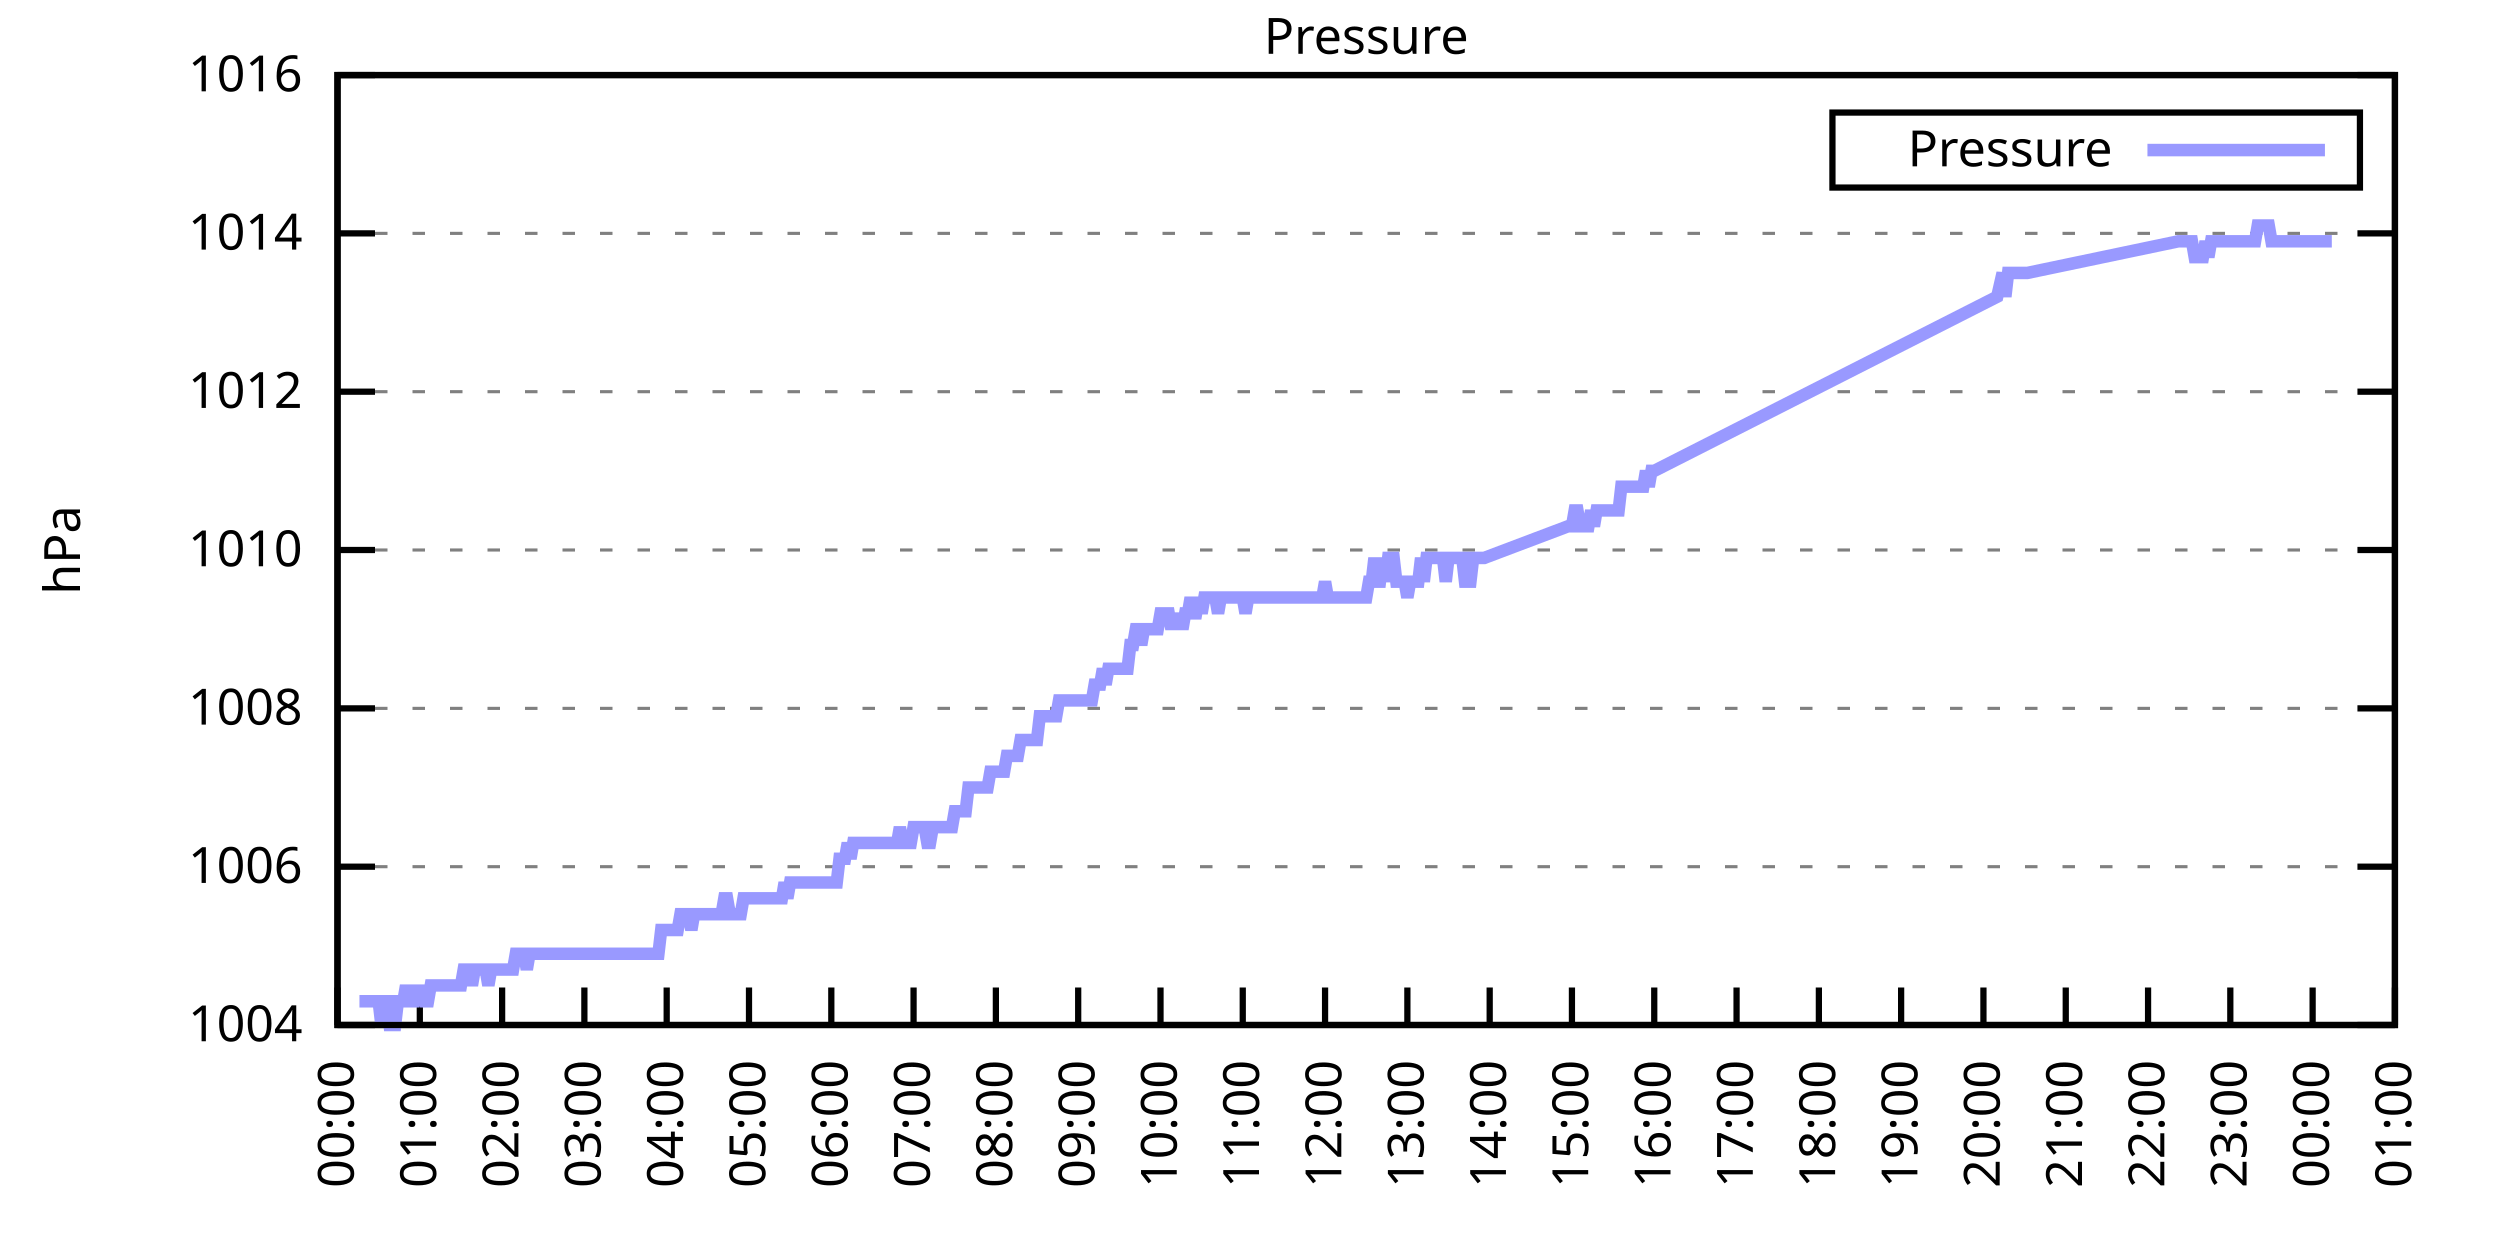
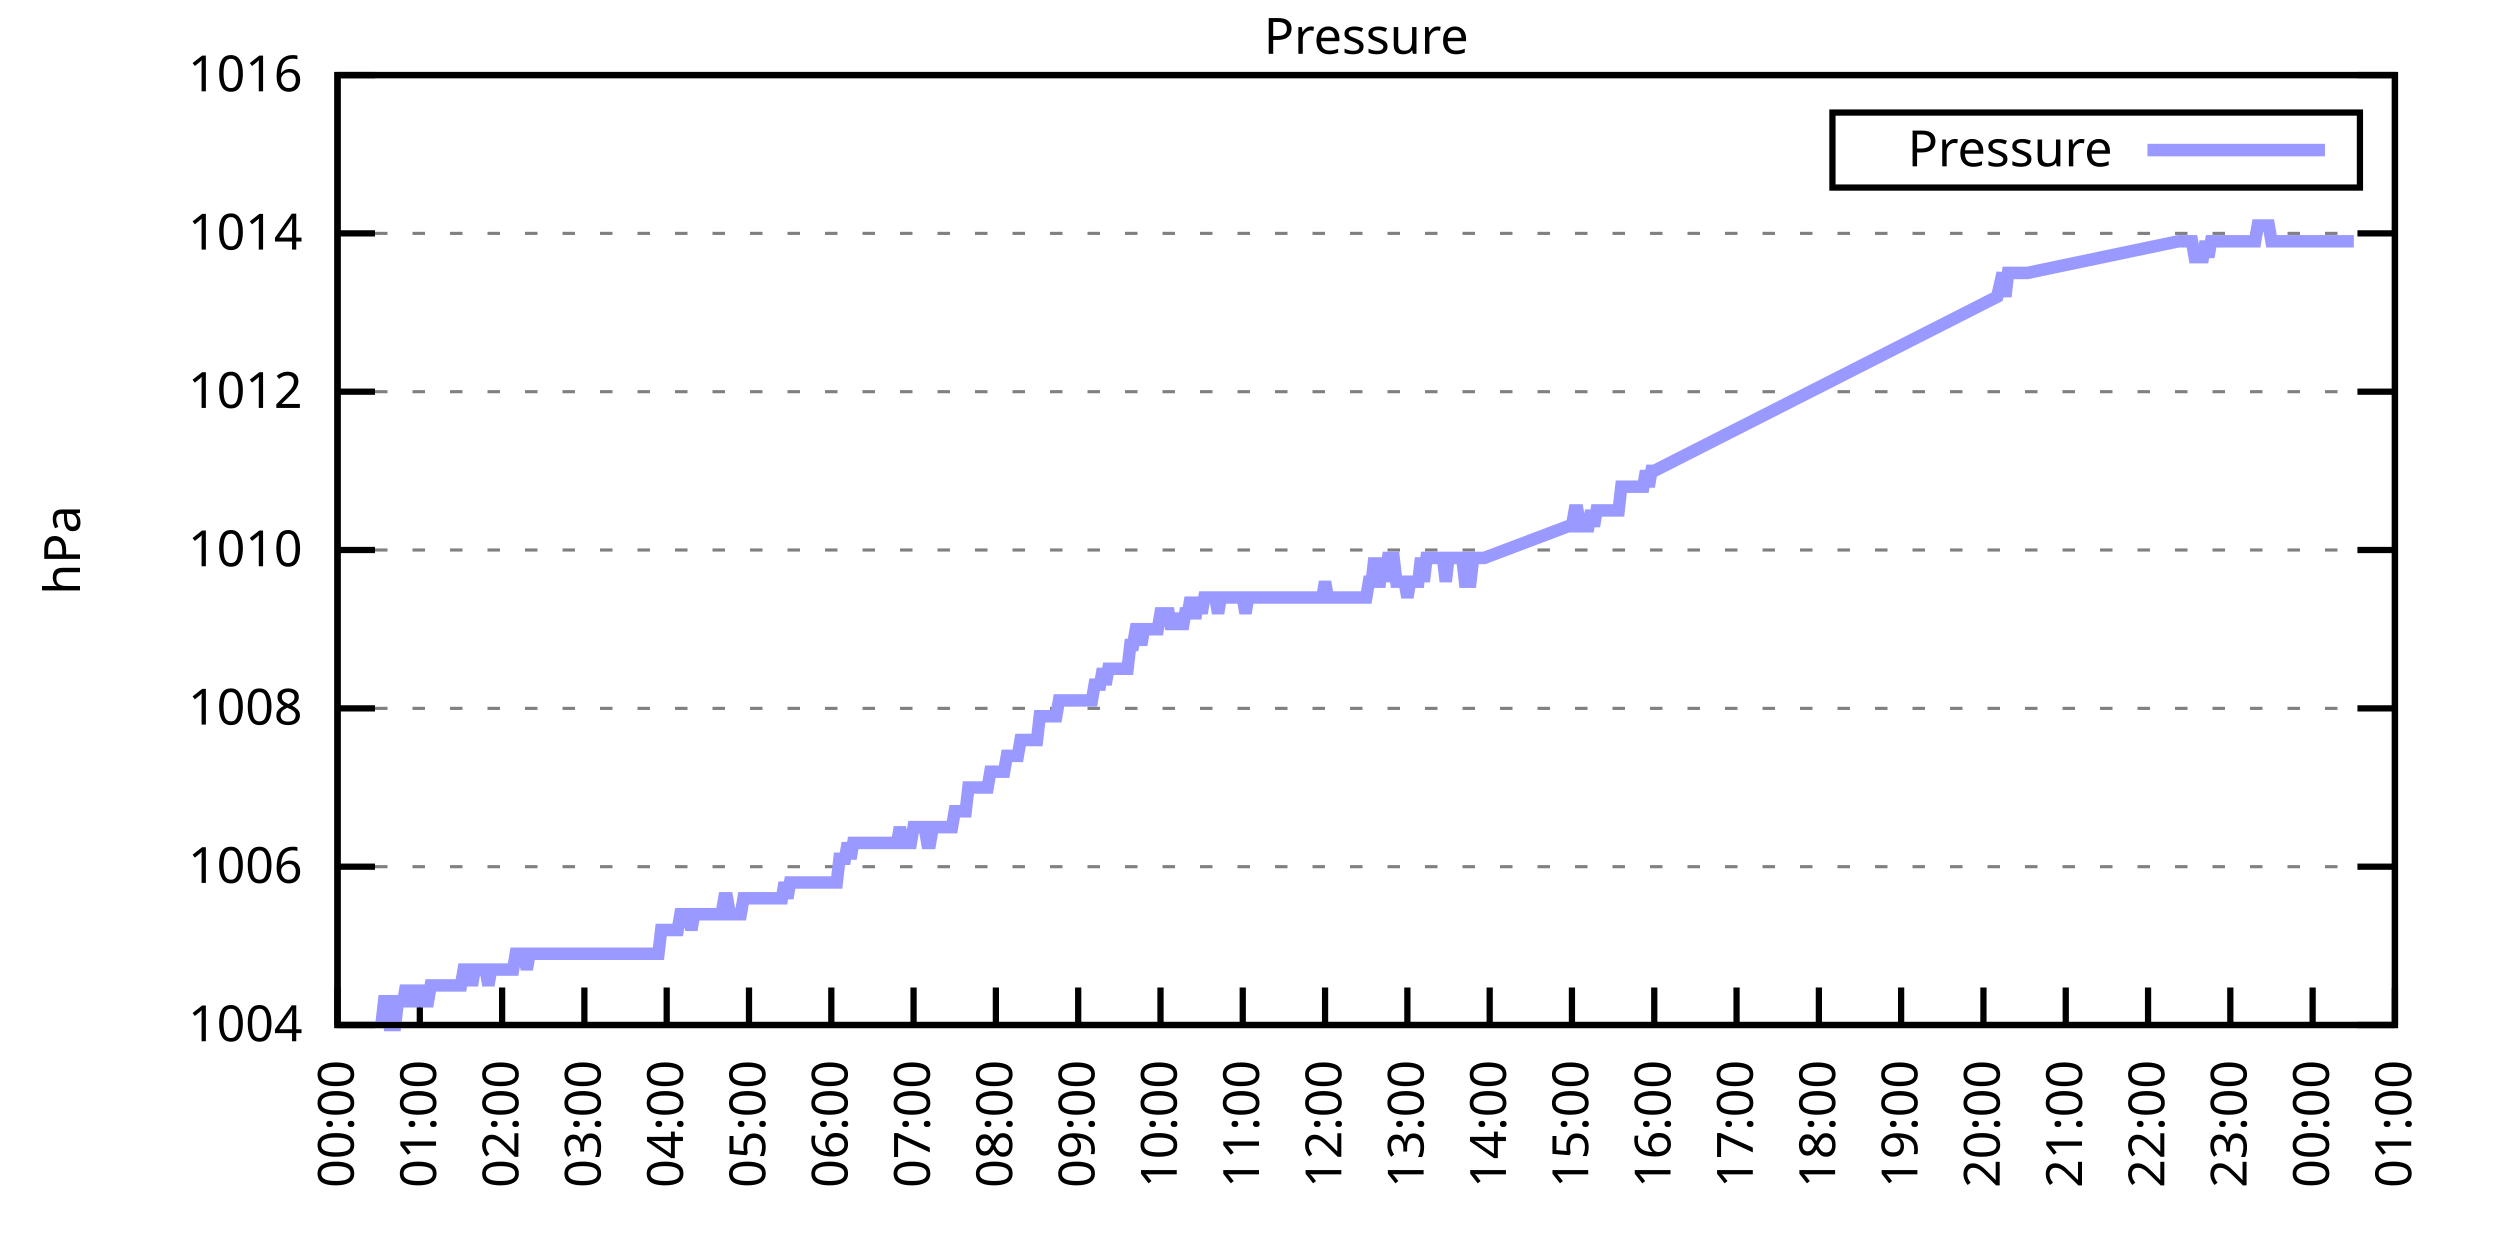
<svg xmlns="http://www.w3.org/2000/svg" xmlns:xlink="http://www.w3.org/1999/xlink" width="400" height="200" viewBox="0 0 400 200">
  <g id="gnuplot_canvas">
    <rect x="0" y="0" width="400" height="200" fill="none" />
    <defs>
      <circle id="gpDot" r="0.5" stroke-width="0.5" stroke="currentColor" />
      <path id="gpPt0" stroke-width="0.333" stroke="currentColor" d="M-1,0 h2 M0,-1 v2" />
      <path id="gpPt1" stroke-width="0.333" stroke="currentColor" d="M-1,-1 L1,1 M1,-1 L-1,1" />
      <path id="gpPt2" stroke-width="0.333" stroke="currentColor" d="M-1,0 L1,0 M0,-1 L0,1 M-1,-1 L1,1 M-1,1 L1,-1" />
      <rect id="gpPt3" stroke-width="0.333" stroke="currentColor" x="-1" y="-1" width="2" height="2" />
      <rect id="gpPt4" stroke-width="0.333" stroke="currentColor" fill="currentColor" x="-1" y="-1" width="2" height="2" />
      <circle id="gpPt5" stroke-width="0.333" stroke="currentColor" cx="0" cy="0" r="1" />
      <use xlink:href="#gpPt5" id="gpPt6" fill="currentColor" stroke="none" />
      <path id="gpPt7" stroke-width="0.333" stroke="currentColor" d="M0,-1.33 L-1.33,0.67 L1.33,0.67 z" />
      <use xlink:href="#gpPt7" id="gpPt8" fill="currentColor" stroke="none" />
      <use xlink:href="#gpPt7" id="gpPt9" stroke="currentColor" transform="rotate(180)" />
      <use xlink:href="#gpPt9" id="gpPt10" fill="currentColor" stroke="none" />
      <use xlink:href="#gpPt3" id="gpPt11" stroke="currentColor" transform="rotate(45)" />
      <use xlink:href="#gpPt11" id="gpPt12" fill="currentColor" stroke="none" />
      <path id="gpPt13" stroke-width="0.333" stroke="currentColor" d="M0,1.330 L1.265,0.411 L0.782,-1.067 L-0.782,-1.076 L-1.265,0.411 z" />
      <use xlink:href="#gpPt13" id="gpPt14" fill="currentColor" stroke="none" />
      <filter id="textbox" filterUnits="objectBoundingBox" x="0" y="0" height="1" width="1">
        <feFlood flood-color="white" flood-opacity="1" result="bgnd" />
        <feComposite in="SourceGraphic" in2="bgnd" operator="atop" />
      </filter>
      <filter id="greybox" filterUnits="objectBoundingBox" x="0" y="0" height="1" width="1">
        <feFlood flood-color="lightgrey" flood-opacity="1" result="grey" />
        <feComposite in="SourceGraphic" in2="grey" operator="atop" />
      </filter>
    </defs>
    <g fill="none" color="white" stroke="currentColor" stroke-width="1.00" stroke-linecap="butt" stroke-linejoin="miter">
</g>
    <g fill="none" color="black" stroke="currentColor" stroke-width="1.00" stroke-linecap="butt" stroke-linejoin="miter">
      <g stroke="none" shape-rendering="crispEdges">
        <polygon fill="rgb(255, 255, 255)" points="54.00,164.00 383.18,164.00 383.18,12.02 54.00,12.02 " />
      </g>
    </g>
    <g fill="none" color="black" stroke="currentColor" stroke-width="1.00" stroke-linecap="butt" stroke-linejoin="miter">
</g>
    <g fill="none" color="black" stroke="black" stroke-width="0.50" stroke-linecap="butt" stroke-linejoin="miter">
</g>
    <g fill="none" color="gray" stroke="currentColor" stroke-width="0.50" stroke-linecap="butt" stroke-linejoin="miter">
      <path stroke="gray" stroke-dasharray="2,4" class="gridline" d="M54.00,164.00 L383.19,164.00  " />
    </g>
    <g fill="none" color="gray" stroke="gray" stroke-width="1.00" stroke-linecap="butt" stroke-linejoin="miter">
</g>
    <g fill="none" color="black" stroke="currentColor" stroke-width="1.00" stroke-linecap="butt" stroke-linejoin="miter">
      <path stroke="black" d="M54.00,164.00 L60.00,164.00 M383.19,164.00 L377.19,164.00  " />
      <g transform="translate(48.40,166.60)" stroke="none" fill="black" font-family="Sans" font-size="8.00" text-anchor="end">
        <text>
          <tspan font-family="Sans"> 1004</tspan>
        </text>
      </g>
    </g>
    <g fill="none" color="black" stroke="currentColor" stroke-width="1.00" stroke-linecap="butt" stroke-linejoin="miter">
</g>
    <g fill="none" color="black" stroke="black" stroke-width="0.50" stroke-linecap="butt" stroke-linejoin="miter">
</g>
    <g fill="none" color="gray" stroke="currentColor" stroke-width="0.50" stroke-linecap="butt" stroke-linejoin="miter">
      <path stroke="gray" stroke-dasharray="2,4" class="gridline" d="M54.00,138.67 L383.19,138.67  " />
    </g>
    <g fill="none" color="gray" stroke="gray" stroke-width="1.00" stroke-linecap="butt" stroke-linejoin="miter">
</g>
    <g fill="none" color="black" stroke="currentColor" stroke-width="1.00" stroke-linecap="butt" stroke-linejoin="miter">
      <path stroke="black" d="M54.00,138.67 L60.00,138.67 M383.19,138.67 L377.19,138.67  " />
      <g transform="translate(48.40,141.27)" stroke="none" fill="black" font-family="Sans" font-size="8.00" text-anchor="end">
        <text>
          <tspan font-family="Sans"> 1006</tspan>
        </text>
      </g>
    </g>
    <g fill="none" color="black" stroke="currentColor" stroke-width="1.00" stroke-linecap="butt" stroke-linejoin="miter">
</g>
    <g fill="none" color="black" stroke="black" stroke-width="0.50" stroke-linecap="butt" stroke-linejoin="miter">
</g>
    <g fill="none" color="gray" stroke="currentColor" stroke-width="0.50" stroke-linecap="butt" stroke-linejoin="miter">
      <path stroke="gray" stroke-dasharray="2,4" class="gridline" d="M54.00,113.34 L383.19,113.34  " />
    </g>
    <g fill="none" color="gray" stroke="gray" stroke-width="1.00" stroke-linecap="butt" stroke-linejoin="miter">
</g>
    <g fill="none" color="black" stroke="currentColor" stroke-width="1.00" stroke-linecap="butt" stroke-linejoin="miter">
      <path stroke="black" d="M54.00,113.34 L60.00,113.34 M383.19,113.34 L377.19,113.34  " />
      <g transform="translate(48.40,115.94)" stroke="none" fill="black" font-family="Sans" font-size="8.00" text-anchor="end">
        <text>
          <tspan font-family="Sans"> 1008</tspan>
        </text>
      </g>
    </g>
    <g fill="none" color="black" stroke="currentColor" stroke-width="1.00" stroke-linecap="butt" stroke-linejoin="miter">
</g>
    <g fill="none" color="black" stroke="black" stroke-width="0.50" stroke-linecap="butt" stroke-linejoin="miter">
</g>
    <g fill="none" color="gray" stroke="currentColor" stroke-width="0.50" stroke-linecap="butt" stroke-linejoin="miter">
      <path stroke="gray" stroke-dasharray="2,4" class="gridline" d="M54.00,88.00 L383.19,88.00  " />
    </g>
    <g fill="none" color="gray" stroke="gray" stroke-width="1.00" stroke-linecap="butt" stroke-linejoin="miter">
</g>
    <g fill="none" color="black" stroke="currentColor" stroke-width="1.00" stroke-linecap="butt" stroke-linejoin="miter">
      <path stroke="black" d="M54.00,88.00 L60.00,88.00 M383.19,88.00 L377.19,88.00  " />
      <g transform="translate(48.40,90.60)" stroke="none" fill="black" font-family="Sans" font-size="8.00" text-anchor="end">
        <text>
          <tspan font-family="Sans"> 1010</tspan>
        </text>
      </g>
    </g>
    <g fill="none" color="black" stroke="currentColor" stroke-width="1.00" stroke-linecap="butt" stroke-linejoin="miter">
</g>
    <g fill="none" color="black" stroke="black" stroke-width="0.50" stroke-linecap="butt" stroke-linejoin="miter">
</g>
    <g fill="none" color="gray" stroke="currentColor" stroke-width="0.50" stroke-linecap="butt" stroke-linejoin="miter">
      <path stroke="gray" stroke-dasharray="2,4" class="gridline" d="M54.00,62.67 L383.19,62.67  " />
    </g>
    <g fill="none" color="gray" stroke="gray" stroke-width="1.00" stroke-linecap="butt" stroke-linejoin="miter">
</g>
    <g fill="none" color="black" stroke="currentColor" stroke-width="1.00" stroke-linecap="butt" stroke-linejoin="miter">
      <path stroke="black" d="M54.00,62.67 L60.00,62.67 M383.19,62.67 L377.19,62.67  " />
      <g transform="translate(48.40,65.27)" stroke="none" fill="black" font-family="Sans" font-size="8.00" text-anchor="end">
        <text>
          <tspan font-family="Sans"> 1012</tspan>
        </text>
      </g>
    </g>
    <g fill="none" color="black" stroke="currentColor" stroke-width="1.00" stroke-linecap="butt" stroke-linejoin="miter">
</g>
    <g fill="none" color="black" stroke="black" stroke-width="0.50" stroke-linecap="butt" stroke-linejoin="miter">
</g>
    <g fill="none" color="gray" stroke="currentColor" stroke-width="0.50" stroke-linecap="butt" stroke-linejoin="miter">
      <path stroke="gray" stroke-dasharray="2,4" class="gridline" d="M54.00,37.34 L383.19,37.34  " />
    </g>
    <g fill="none" color="gray" stroke="gray" stroke-width="1.00" stroke-linecap="butt" stroke-linejoin="miter">
</g>
    <g fill="none" color="black" stroke="currentColor" stroke-width="1.00" stroke-linecap="butt" stroke-linejoin="miter">
      <path stroke="black" d="M54.00,37.34 L60.00,37.34 M383.19,37.34 L377.19,37.34  " />
      <g transform="translate(48.40,39.94)" stroke="none" fill="black" font-family="Sans" font-size="8.00" text-anchor="end">
        <text>
          <tspan font-family="Sans"> 1014</tspan>
        </text>
      </g>
    </g>
    <g fill="none" color="black" stroke="currentColor" stroke-width="1.00" stroke-linecap="butt" stroke-linejoin="miter">
</g>
    <g fill="none" color="black" stroke="black" stroke-width="0.50" stroke-linecap="butt" stroke-linejoin="miter">
</g>
    <g fill="none" color="gray" stroke="currentColor" stroke-width="0.50" stroke-linecap="butt" stroke-linejoin="miter">
      <path stroke="gray" stroke-dasharray="2,4" class="gridline" d="M54.00,12.01 L383.19,12.01  " />
    </g>
    <g fill="none" color="gray" stroke="gray" stroke-width="1.00" stroke-linecap="butt" stroke-linejoin="miter">
</g>
    <g fill="none" color="black" stroke="currentColor" stroke-width="1.00" stroke-linecap="butt" stroke-linejoin="miter">
      <path stroke="black" d="M54.00,12.01 L60.00,12.01 M383.19,12.01 L377.19,12.01  " />
      <g transform="translate(48.40,14.61)" stroke="none" fill="black" font-family="Sans" font-size="8.00" text-anchor="end">
        <text>
          <tspan font-family="Sans"> 1016</tspan>
        </text>
      </g>
    </g>
    <g fill="none" color="black" stroke="currentColor" stroke-width="1.00" stroke-linecap="butt" stroke-linejoin="miter">
      <path stroke="black" d="M54.00,164.00 L54.00,158.00  " />
      <g transform="translate(56.60,169.60) rotate(270.00)" stroke="none" fill="black" font-family="Sans" font-size="8.00" text-anchor="end">
        <text>
          <tspan font-family="Sans">00:00</tspan>
        </text>
      </g>
    </g>
    <g fill="none" color="black" stroke="currentColor" stroke-width="1.00" stroke-linecap="butt" stroke-linejoin="miter">
      <path stroke="black" d="M67.17,164.00 L67.17,158.00  " />
      <g transform="translate(69.77,169.60) rotate(270.00)" stroke="none" fill="black" font-family="Sans" font-size="8.00" text-anchor="end">
        <text>
          <tspan font-family="Sans">01:00</tspan>
        </text>
      </g>
    </g>
    <g fill="none" color="black" stroke="currentColor" stroke-width="1.00" stroke-linecap="butt" stroke-linejoin="miter">
      <path stroke="black" d="M80.34,164.00 L80.34,158.00  " />
      <g transform="translate(82.94,169.60) rotate(270.00)" stroke="none" fill="black" font-family="Sans" font-size="8.00" text-anchor="end">
        <text>
          <tspan font-family="Sans">02:00</tspan>
        </text>
      </g>
    </g>
    <g fill="none" color="black" stroke="currentColor" stroke-width="1.00" stroke-linecap="butt" stroke-linejoin="miter">
      <path stroke="black" d="M93.50,164.00 L93.50,158.00  " />
      <g transform="translate(96.10,169.60) rotate(270.00)" stroke="none" fill="black" font-family="Sans" font-size="8.00" text-anchor="end">
        <text>
          <tspan font-family="Sans">03:00</tspan>
        </text>
      </g>
    </g>
    <g fill="none" color="black" stroke="currentColor" stroke-width="1.00" stroke-linecap="butt" stroke-linejoin="miter">
      <path stroke="black" d="M106.67,164.00 L106.67,158.00  " />
      <g transform="translate(109.27,169.60) rotate(270.00)" stroke="none" fill="black" font-family="Sans" font-size="8.00" text-anchor="end">
        <text>
          <tspan font-family="Sans">04:00</tspan>
        </text>
      </g>
    </g>
    <g fill="none" color="black" stroke="currentColor" stroke-width="1.00" stroke-linecap="butt" stroke-linejoin="miter">
      <path stroke="black" d="M119.84,164.00 L119.84,158.00  " />
      <g transform="translate(122.44,169.60) rotate(270.00)" stroke="none" fill="black" font-family="Sans" font-size="8.00" text-anchor="end">
        <text>
          <tspan font-family="Sans">05:00</tspan>
        </text>
      </g>
    </g>
    <g fill="none" color="black" stroke="currentColor" stroke-width="1.00" stroke-linecap="butt" stroke-linejoin="miter">
      <path stroke="black" d="M133.01,164.00 L133.01,158.00  " />
      <g transform="translate(135.61,169.60) rotate(270.00)" stroke="none" fill="black" font-family="Sans" font-size="8.00" text-anchor="end">
        <text>
          <tspan font-family="Sans">06:00</tspan>
        </text>
      </g>
    </g>
    <g fill="none" color="black" stroke="currentColor" stroke-width="1.00" stroke-linecap="butt" stroke-linejoin="miter">
      <path stroke="black" d="M146.17,164.00 L146.17,158.00  " />
      <g transform="translate(148.77,169.60) rotate(270.00)" stroke="none" fill="black" font-family="Sans" font-size="8.00" text-anchor="end">
        <text>
          <tspan font-family="Sans">07:00</tspan>
        </text>
      </g>
    </g>
    <g fill="none" color="black" stroke="currentColor" stroke-width="1.00" stroke-linecap="butt" stroke-linejoin="miter">
      <path stroke="black" d="M159.34,164.00 L159.34,158.00  " />
      <g transform="translate(161.94,169.60) rotate(270.00)" stroke="none" fill="black" font-family="Sans" font-size="8.00" text-anchor="end">
        <text>
          <tspan font-family="Sans">08:00</tspan>
        </text>
      </g>
    </g>
    <g fill="none" color="black" stroke="currentColor" stroke-width="1.00" stroke-linecap="butt" stroke-linejoin="miter">
      <path stroke="black" d="M172.51,164.00 L172.51,158.00  " />
      <g transform="translate(175.11,169.60) rotate(270.00)" stroke="none" fill="black" font-family="Sans" font-size="8.00" text-anchor="end">
        <text>
          <tspan font-family="Sans">09:00</tspan>
        </text>
      </g>
    </g>
    <g fill="none" color="black" stroke="currentColor" stroke-width="1.00" stroke-linecap="butt" stroke-linejoin="miter">
      <path stroke="black" d="M185.68,164.00 L185.68,158.00  " />
      <g transform="translate(188.28,169.60) rotate(270.00)" stroke="none" fill="black" font-family="Sans" font-size="8.00" text-anchor="end">
        <text>
          <tspan font-family="Sans">10:00</tspan>
        </text>
      </g>
    </g>
    <g fill="none" color="black" stroke="currentColor" stroke-width="1.00" stroke-linecap="butt" stroke-linejoin="miter">
      <path stroke="black" d="M198.84,164.00 L198.84,158.00  " />
      <g transform="translate(201.44,169.60) rotate(270.00)" stroke="none" fill="black" font-family="Sans" font-size="8.00" text-anchor="end">
        <text>
          <tspan font-family="Sans">11:00</tspan>
        </text>
      </g>
    </g>
    <g fill="none" color="black" stroke="currentColor" stroke-width="1.00" stroke-linecap="butt" stroke-linejoin="miter">
      <path stroke="black" d="M212.01,164.00 L212.01,158.00  " />
      <g transform="translate(214.61,169.60) rotate(270.00)" stroke="none" fill="black" font-family="Sans" font-size="8.00" text-anchor="end">
        <text>
          <tspan font-family="Sans">12:00</tspan>
        </text>
      </g>
    </g>
    <g fill="none" color="black" stroke="currentColor" stroke-width="1.00" stroke-linecap="butt" stroke-linejoin="miter">
      <path stroke="black" d="M225.18,164.00 L225.18,158.00  " />
      <g transform="translate(227.78,169.60) rotate(270.00)" stroke="none" fill="black" font-family="Sans" font-size="8.00" text-anchor="end">
        <text>
          <tspan font-family="Sans">13:00</tspan>
        </text>
      </g>
    </g>
    <g fill="none" color="black" stroke="currentColor" stroke-width="1.00" stroke-linecap="butt" stroke-linejoin="miter">
      <path stroke="black" d="M238.35,164.00 L238.35,158.00  " />
      <g transform="translate(240.95,169.60) rotate(270.00)" stroke="none" fill="black" font-family="Sans" font-size="8.00" text-anchor="end">
        <text>
          <tspan font-family="Sans">14:00</tspan>
        </text>
      </g>
    </g>
    <g fill="none" color="black" stroke="currentColor" stroke-width="1.00" stroke-linecap="butt" stroke-linejoin="miter">
      <path stroke="black" d="M251.51,164.00 L251.51,158.00  " />
      <g transform="translate(254.11,169.60) rotate(270.00)" stroke="none" fill="black" font-family="Sans" font-size="8.00" text-anchor="end">
        <text>
          <tspan font-family="Sans">15:00</tspan>
        </text>
      </g>
    </g>
    <g fill="none" color="black" stroke="currentColor" stroke-width="1.00" stroke-linecap="butt" stroke-linejoin="miter">
      <path stroke="black" d="M264.68,164.00 L264.68,158.00  " />
      <g transform="translate(267.28,169.60) rotate(270.00)" stroke="none" fill="black" font-family="Sans" font-size="8.00" text-anchor="end">
        <text>
          <tspan font-family="Sans">16:00</tspan>
        </text>
      </g>
    </g>
    <g fill="none" color="black" stroke="currentColor" stroke-width="1.00" stroke-linecap="butt" stroke-linejoin="miter">
      <path stroke="black" d="M277.85,164.00 L277.85,158.00  " />
      <g transform="translate(280.45,169.60) rotate(270.00)" stroke="none" fill="black" font-family="Sans" font-size="8.00" text-anchor="end">
        <text>
          <tspan font-family="Sans">17:00</tspan>
        </text>
      </g>
    </g>
    <g fill="none" color="black" stroke="currentColor" stroke-width="1.00" stroke-linecap="butt" stroke-linejoin="miter">
      <path stroke="black" d="M291.02,164.00 L291.02,158.00  " />
      <g transform="translate(293.62,169.60) rotate(270.00)" stroke="none" fill="black" font-family="Sans" font-size="8.00" text-anchor="end">
        <text>
          <tspan font-family="Sans">18:00</tspan>
        </text>
      </g>
    </g>
    <g fill="none" color="black" stroke="currentColor" stroke-width="1.00" stroke-linecap="butt" stroke-linejoin="miter">
      <path stroke="black" d="M304.18,164.00 L304.18,158.00  " />
      <g transform="translate(306.78,169.60) rotate(270.00)" stroke="none" fill="black" font-family="Sans" font-size="8.00" text-anchor="end">
        <text>
          <tspan font-family="Sans">19:00</tspan>
        </text>
      </g>
    </g>
    <g fill="none" color="black" stroke="currentColor" stroke-width="1.00" stroke-linecap="butt" stroke-linejoin="miter">
      <path stroke="black" d="M317.35,164.00 L317.35,158.00  " />
      <g transform="translate(319.95,169.60) rotate(270.00)" stroke="none" fill="black" font-family="Sans" font-size="8.00" text-anchor="end">
        <text>
          <tspan font-family="Sans">20:00</tspan>
        </text>
      </g>
    </g>
    <g fill="none" color="black" stroke="currentColor" stroke-width="1.00" stroke-linecap="butt" stroke-linejoin="miter">
      <path stroke="black" d="M330.52,164.00 L330.52,158.00  " />
      <g transform="translate(333.12,169.60) rotate(270.00)" stroke="none" fill="black" font-family="Sans" font-size="8.00" text-anchor="end">
        <text>
          <tspan font-family="Sans">21:00</tspan>
        </text>
      </g>
    </g>
    <g fill="none" color="black" stroke="currentColor" stroke-width="1.00" stroke-linecap="butt" stroke-linejoin="miter">
      <path stroke="black" d="M343.69,164.00 L343.69,158.00  " />
      <g transform="translate(346.29,169.60) rotate(270.00)" stroke="none" fill="black" font-family="Sans" font-size="8.00" text-anchor="end">
        <text>
          <tspan font-family="Sans">22:00</tspan>
        </text>
      </g>
    </g>
    <g fill="none" color="black" stroke="currentColor" stroke-width="1.00" stroke-linecap="butt" stroke-linejoin="miter">
      <path stroke="black" d="M356.85,164.00 L356.85,158.00  " />
      <g transform="translate(359.45,169.60) rotate(270.00)" stroke="none" fill="black" font-family="Sans" font-size="8.00" text-anchor="end">
        <text>
          <tspan font-family="Sans">23:00</tspan>
        </text>
      </g>
    </g>
    <g fill="none" color="black" stroke="currentColor" stroke-width="1.00" stroke-linecap="butt" stroke-linejoin="miter">
      <path stroke="black" d="M370.02,164.00 L370.02,158.00  " />
      <g transform="translate(372.62,169.60) rotate(270.00)" stroke="none" fill="black" font-family="Sans" font-size="8.00" text-anchor="end">
        <text>
          <tspan font-family="Sans">00:00</tspan>
        </text>
      </g>
    </g>
    <g fill="none" color="black" stroke="currentColor" stroke-width="1.00" stroke-linecap="butt" stroke-linejoin="miter">
      <path stroke="black" d="M383.19,164.00 L383.19,158.00  " />
      <g transform="translate(385.79,169.60) rotate(270.00)" stroke="none" fill="black" font-family="Sans" font-size="8.00" text-anchor="end">
        <text>
          <tspan font-family="Sans">01:00</tspan>
        </text>
      </g>
    </g>
    <g fill="none" color="black" stroke="currentColor" stroke-width="1.00" stroke-linecap="butt" stroke-linejoin="miter">
</g>
    <g fill="none" color="black" stroke="currentColor" stroke-width="1.00" stroke-linecap="butt" stroke-linejoin="miter">
      <path stroke="black" d="M54.00,12.01 L54.00,164.00 L383.19,164.00 L383.19,12.01 L54.00,12.01 Z  " />
    </g>
    <g fill="none" color="black" stroke="currentColor" stroke-width="1.00" stroke-linecap="butt" stroke-linejoin="miter">
</g>
    <g fill="none" color="black" stroke="currentColor" stroke-width="1.00" stroke-linecap="butt" stroke-linejoin="miter">
      <path stroke="black" d="M293.19,30.01 L293.19,18.01 L377.59,18.01 L377.59,30.01 L293.19,30.01 Z  " />
    </g>
    <g id="Pressure_plot_1">
      <g fill="none" color="white" stroke="black" stroke-width="2.00" stroke-linecap="butt" stroke-linejoin="miter">
</g>
      <g fill="none" color="black" stroke="currentColor" stroke-width="2.00" stroke-linecap="butt" stroke-linejoin="miter">
        <g transform="translate(337.99,26.61)" stroke="none" fill="black" font-family="Sans" font-size="8.00" text-anchor="end">
          <text>
            <tspan font-family="Sans">Pressure</tspan>
          </text>
        </g>
      </g>
      <g fill="none" color="black" stroke="currentColor" stroke-width="2.00" stroke-linecap="butt" stroke-linejoin="miter">
-         <path stroke="rgb(153, 153, 255)" d="M343.59,24.01 L371.99,24.01 M57.51,160.20 L57.95,160.20 L58.39,160.20 L58.83,160.20 L59.27,160.20 L59.71,160.20   L60.14,160.20 L60.58,160.20 L61.02,164.00 L61.46,160.20 L61.90,160.20 L62.34,164.00 L62.78,164.00 L63.22,164.00   L63.66,160.20 L64.10,160.20 L64.53,160.20 L64.97,157.67 L65.41,160.20 L65.85,160.20 L66.29,160.20 L66.73,157.67   L67.17,160.20 L67.61,157.67 L68.05,160.20 L68.48,160.20 L68.92,157.67 L69.36,157.67 L69.80,157.67 L70.24,157.67   L70.68,157.67 L71.12,157.67 L71.56,157.67 L72.00,157.67 L72.43,157.67 L72.87,157.67 L73.31,157.67 L73.75,157.67   L74.19,155.13 L74.63,155.13 L75.07,155.13 L75.51,157.67 L75.95,155.13 L76.38,155.13 L76.82,155.13 L77.26,155.13   L77.70,155.13 L78.14,157.67 L78.58,155.13 L79.02,155.13 L79.46,155.13 L79.90,155.13 L80.34,155.13 L80.77,155.13   L81.21,155.13 L81.65,155.13 L82.09,155.13 L82.53,152.60 L82.97,152.60 L83.41,152.60 L83.85,152.60 L84.29,155.13   L84.72,152.60 L85.16,152.60 L85.60,152.60 L86.04,152.60 L86.48,152.60 L86.92,152.60 L87.36,152.60 L87.80,152.60   L88.24,152.60 L88.67,152.60 L89.11,152.60 L89.55,152.60 L89.99,152.60 L90.43,152.60 L90.87,152.60 L91.31,152.60   L91.75,152.60 L92.19,152.60 L92.62,152.60 L93.06,152.60 L93.50,152.60 L93.94,152.60 L94.38,152.60 L94.82,152.60   L95.26,152.60 L95.70,152.60 L96.14,152.60 L96.58,152.60 L97.01,152.60 L97.45,152.60 L97.89,152.60 L98.33,152.60   L98.77,152.60 L99.21,152.60 L99.65,152.60 L100.09,152.60 L100.53,152.60 L100.96,152.60 L101.40,152.60 L101.84,152.60   L102.28,152.60 L102.72,152.60 L103.16,152.60 L103.60,152.60 L104.04,152.60 L104.48,152.60 L104.91,152.60 L105.35,152.60   L105.79,148.80 L106.23,148.80 L106.67,148.80 L107.11,148.80 L107.55,148.80 L107.99,148.80 L108.43,148.80 L108.87,146.27   L109.30,146.27 L109.74,146.27 L110.18,146.27 L110.62,148.80 L111.06,146.27 L111.50,146.27 L111.94,146.27 L112.38,146.27   L112.82,146.27 L113.25,146.27 L113.69,146.27 L114.13,146.27 L114.57,146.27 L115.01,146.27 L115.45,146.27 L115.89,143.73   L116.33,143.73 L116.77,146.27 L117.20,146.27 L117.64,146.27 L118.08,146.27 L118.52,146.27 L118.96,143.73 L119.40,143.73   L119.84,143.73 L120.28,143.73 L120.72,143.73 L121.15,143.73 L121.59,143.73 L122.03,143.73 L122.47,143.73 L122.91,143.73   L123.35,143.73 L123.79,143.73 L124.23,143.73 L124.67,143.73 L125.11,143.73 L125.54,141.20 L125.98,143.73 L126.42,141.20   L126.86,141.20 L127.30,141.20 L127.74,141.20 L128.18,141.20 L128.62,141.20 L129.06,141.20 L129.49,141.20 L129.93,141.20   L130.37,141.20 L130.81,141.20 L131.25,141.20 L131.69,141.20 L132.13,141.20 L132.57,141.20 L133.01,141.20 L133.44,141.20   L133.88,141.20 L134.32,137.40 L134.76,137.40 L135.20,137.40 L135.64,134.87 L136.08,137.40 L136.52,134.87 L136.96,134.87   L137.39,134.87 L137.83,134.87 L138.27,134.87 L138.71,134.87 L139.15,134.87 L139.59,134.87 L140.03,134.87 L140.47,134.87   L140.91,134.87 L141.35,134.87 L141.78,134.87 L142.22,134.87 L142.66,134.87 L143.10,134.87 L143.54,134.87 L143.98,132.34   L144.42,134.87 L144.86,134.87 L145.30,134.87 L145.73,134.87 L146.17,132.34 L146.61,132.34 L147.05,132.34 L147.49,132.34   L147.93,132.34 L148.37,134.87 L148.81,134.87 L149.25,132.34 L149.68,132.34 L150.12,132.34 L150.56,132.34 L151.00,132.34   L151.44,132.34 L151.88,132.34 L152.32,132.34 L152.76,129.80 L153.20,129.80 L153.63,129.80 L154.07,129.80 L154.51,129.80   L154.95,126.00 L155.39,126.00 L155.83,126.00 L156.27,126.00 L156.71,126.00 L157.15,126.00 L157.59,126.00 L158.02,126.00   L158.46,123.47 L158.90,123.47 L159.34,123.47 L159.78,123.47 L160.22,123.47 L160.66,123.47 L161.10,120.94 L161.54,120.94   L161.97,120.94 L162.41,120.94 L162.85,120.94 L163.29,118.40 L163.73,118.40 L164.17,118.40 L164.61,118.40 L165.05,118.40   L165.49,118.40 L165.92,118.40 L166.36,114.60 L166.80,114.60 L167.24,114.60 L167.68,114.60 L168.12,114.60 L168.56,114.60   L169.00,114.60 L169.44,112.07 L169.87,112.07 L170.31,112.07 L170.75,112.07 L171.19,112.07 L171.63,112.07 L172.07,112.07   L172.51,112.07 L172.95,112.07 L173.39,112.07 L173.83,112.07 L174.26,112.07 L174.70,112.07 L175.14,109.54 L175.58,109.54   L176.02,109.54 L176.46,107.00 L176.90,109.54 L177.34,107.00 L177.78,107.00 L178.21,107.00 L178.65,107.00 L179.09,107.00   L179.53,107.00 L179.97,107.00 L180.41,107.00 L180.85,103.20 L181.29,103.20 L181.73,100.67 L182.16,100.67 L182.60,103.20   L183.04,100.67 L183.48,100.67 L183.92,100.67 L184.36,100.67 L184.80,100.67 L185.24,100.67 L185.68,98.14 L186.11,98.14   L186.55,98.14 L186.99,98.14 L187.43,100.67 L187.87,98.14 L188.31,100.67 L188.75,98.14 L189.19,100.67 L189.63,98.14   L190.07,98.14 L190.50,95.60 L190.94,98.14 L191.38,98.14 L191.82,95.60 L192.26,98.14 L192.70,95.60 L193.14,95.60   L193.58,95.60 L194.02,95.60 L194.45,95.60 L194.89,98.14 L195.33,95.60 L195.77,95.60 L196.21,95.60 L196.65,95.60   L197.09,95.60 L197.53,95.60 L197.97,95.60 L198.40,95.60 L198.84,95.60 L199.28,98.14 L199.72,95.60 L200.16,95.60   L200.60,95.60 L201.04,95.60 L201.48,95.60 L201.92,95.60 L202.35,95.60 L202.79,95.60 L203.23,95.60 L203.67,95.60   L204.11,95.60 L204.55,95.60 L204.99,95.60 L205.43,95.60 L205.87,95.60 L206.31,95.60 L206.74,95.60 L207.18,95.60   L207.62,95.60 L208.06,95.60 L208.50,95.60 L208.94,95.60 L209.38,95.60 L209.82,95.60 L210.26,95.60 L210.69,95.60   L211.13,95.60 L211.57,95.60 L212.01,93.07 L212.45,95.60 L212.89,95.60 L213.33,95.60 L213.77,95.60 L214.21,95.60   L214.64,95.60 L215.08,95.60 L215.52,95.60 L215.96,95.60 L216.40,95.60 L216.84,95.60 L217.28,95.60 L217.72,95.60   L218.16,95.60 L218.60,95.60 L219.03,93.07 L219.47,93.07 L219.91,89.27 L220.35,93.07 L220.79,93.07 L221.23,89.27   L221.67,93.07 L222.11,89.27 L222.55,89.27 L222.98,89.27 L223.42,93.07 L223.86,93.07 L224.30,93.07 L224.74,93.07   L225.18,95.60 L225.62,93.07 L226.06,93.07 L226.50,93.07 L226.93,93.07 L227.37,89.27 L227.81,93.07 L228.25,89.27   L228.69,89.27 L229.13,89.27 L229.57,89.27 L230.01,89.27 L230.45,89.27 L230.88,89.27 L231.32,93.07 L231.76,89.27   L232.20,89.27 L232.64,89.27 L233.08,89.27 L233.52,89.27 L233.96,89.27 L234.40,93.07 L234.84,93.07 L235.27,93.07   L235.71,89.27 L236.15,89.27 L236.59,89.27 L237.03,89.27 L237.47,89.27 L250.86,84.21 L251.51,84.21 L251.95,81.67   L252.39,81.67 L252.83,84.21 L253.27,84.21 L253.71,84.21 L254.15,84.21 L254.59,81.67 L255.03,84.21 L255.46,81.67   L255.90,81.67 L256.34,81.67 L257.00,81.67 L257.66,81.67 L258.10,81.67 L258.54,81.67 L258.98,81.67 L259.41,77.87   L259.85,77.87 L260.29,77.87 L260.73,77.87 L261.17,77.87 L261.61,77.87 L262.05,77.87 L262.49,77.87 L262.93,77.87   L263.36,75.34 L263.80,77.87 L264.24,75.34 L264.68,75.34 L319.55,47.47 L320.42,43.67 L320.86,47.47 L321.30,43.67   L321.74,43.67 L322.18,43.67 L322.62,43.67 L323.06,43.67 L323.50,43.67 L323.94,43.67 L324.37,43.67 L348.52,38.61   L349.39,38.61 L349.83,38.61 L350.27,38.61 L350.71,38.61 L351.15,41.14 L351.59,41.14 L352.03,41.14 L352.47,41.14   L352.90,38.61 L353.34,41.14 L353.78,38.61 L354.22,38.61 L354.66,38.61 L355.10,38.61 L355.54,38.61 L355.98,38.61   L356.42,38.61 L356.85,38.61 L357.29,38.61 L357.73,38.61 L358.17,38.61 L358.61,38.61 L359.05,38.61 L359.49,38.61   L359.93,38.61 L360.37,38.61 L360.81,38.61 L361.24,36.08 L361.68,36.08 L362.12,36.08 L362.56,36.08 L363.00,36.08   L363.44,38.61 L363.88,38.61 L364.32,38.61 L364.76,38.61 L365.19,38.61 L365.63,38.61 L366.07,38.61 L366.51,38.61   L366.95,38.61 L367.39,38.61 L367.83,38.61 L368.27,38.61 L368.71,38.61 L369.14,38.61 L369.58,38.61 L370.02,38.61   L370.46,38.61 L370.90,38.61 L371.34,38.61 L371.78,38.61 L372.22,38.61 L372.66,38.61 L373.09,38.61  " />
+         <path stroke="rgb(153, 153, 255)" d="M343.59,24.01 L371.99,24.01 M61.02,164.00 L61.46,160.20 L61.90,160.20 L62.34,164.00 L62.78,164.00 L63.22,164.00   L63.66,160.20 L64.10,160.20 L64.53,160.20 L64.97,157.67 L65.41,160.20 L65.85,160.20 L66.29,160.20 L66.73,157.67   L67.17,160.20 L67.61,157.67 L68.05,160.20 L68.48,160.20 L68.92,157.67 L69.36,157.67 L69.80,157.67 L70.24,157.67   L70.68,157.67 L71.12,157.67 L71.56,157.67 L72.00,157.67 L72.43,157.67 L72.87,157.67 L73.31,157.67 L73.75,157.67   L74.19,155.13 L74.63,155.13 L75.07,155.13 L75.51,157.67 L75.95,155.13 L76.38,155.13 L76.82,155.13 L77.26,155.13   L77.70,155.13 L78.14,157.67 L78.58,155.13 L79.02,155.13 L79.46,155.13 L79.90,155.13 L80.34,155.13 L80.77,155.13   L81.21,155.13 L81.65,155.13 L82.09,155.13 L82.53,152.60 L82.97,152.60 L83.41,152.60 L83.85,152.60 L84.29,155.13   L84.72,152.60 L85.16,152.60 L85.60,152.60 L86.04,152.60 L86.48,152.60 L86.92,152.60 L87.36,152.60 L87.80,152.60   L88.24,152.60 L88.67,152.60 L89.11,152.60 L89.55,152.60 L89.99,152.60 L90.43,152.60 L90.87,152.60 L91.31,152.60   L91.75,152.60 L92.19,152.60 L92.62,152.60 L93.06,152.60 L93.50,152.60 L93.94,152.60 L94.38,152.60 L94.82,152.60   L95.26,152.60 L95.70,152.60 L96.14,152.60 L96.58,152.60 L97.01,152.60 L97.45,152.60 L97.89,152.60 L98.33,152.60   L98.77,152.60 L99.21,152.60 L99.65,152.60 L100.09,152.60 L100.53,152.60 L100.96,152.60 L101.40,152.60 L101.84,152.60   L102.28,152.60 L102.72,152.60 L103.16,152.60 L103.60,152.60 L104.04,152.60 L104.48,152.60 L104.91,152.60 L105.35,152.60   L105.79,148.80 L106.23,148.80 L106.67,148.80 L107.11,148.80 L107.55,148.80 L107.99,148.80 L108.43,148.80 L108.87,146.27   L109.30,146.27 L109.74,146.27 L110.18,146.27 L110.62,148.80 L111.06,146.27 L111.50,146.27 L111.94,146.27 L112.38,146.27   L112.82,146.27 L113.25,146.27 L113.69,146.27 L114.13,146.27 L114.57,146.27 L115.01,146.27 L115.45,146.27 L115.89,143.73   L116.33,143.73 L116.77,146.27 L117.20,146.27 L117.64,146.27 L118.08,146.27 L118.52,146.27 L118.96,143.73 L119.40,143.73   L119.84,143.73 L120.28,143.73 L120.72,143.73 L121.15,143.73 L121.59,143.73 L122.03,143.73 L122.47,143.73 L122.91,143.73   L123.35,143.73 L123.79,143.73 L124.23,143.73 L124.67,143.73 L125.11,143.73 L125.54,141.20 L125.98,143.73 L126.42,141.20   L126.86,141.20 L127.30,141.20 L127.74,141.20 L128.18,141.20 L128.62,141.20 L129.06,141.20 L129.49,141.20 L129.93,141.20   L130.37,141.20 L130.81,141.20 L131.25,141.20 L131.69,141.20 L132.13,141.20 L132.57,141.20 L133.01,141.20 L133.44,141.20   L133.88,141.20 L134.32,137.40 L134.76,137.40 L135.20,137.40 L135.64,134.87 L136.08,137.40 L136.52,134.87 L136.96,134.87   L137.39,134.87 L137.83,134.87 L138.27,134.87 L138.71,134.87 L139.15,134.87 L139.59,134.87 L140.03,134.87 L140.47,134.87   L140.91,134.87 L141.35,134.87 L141.78,134.87 L142.22,134.87 L142.66,134.87 L143.10,134.87 L143.54,134.87 L143.98,132.34   L144.42,134.87 L144.86,134.87 L145.30,134.87 L145.73,134.87 L146.17,132.34 L146.61,132.34 L147.05,132.34 L147.49,132.34   L147.93,132.34 L148.37,134.87 L148.81,134.87 L149.25,132.34 L149.68,132.34 L150.12,132.34 L150.56,132.34 L151.00,132.34   L151.44,132.34 L151.88,132.34 L152.32,132.34 L152.76,129.80 L153.20,129.80 L153.63,129.80 L154.07,129.80 L154.51,129.80   L154.95,126.00 L155.39,126.00 L155.83,126.00 L156.27,126.00 L156.71,126.00 L157.15,126.00 L157.59,126.00 L158.02,126.00   L158.46,123.47 L158.90,123.47 L159.34,123.47 L159.78,123.47 L160.22,123.47 L160.66,123.47 L161.10,120.94 L161.54,120.94   L161.97,120.94 L162.41,120.94 L162.85,120.94 L163.29,118.40 L163.73,118.40 L164.17,118.40 L164.61,118.40 L165.05,118.40   L165.49,118.40 L165.92,118.40 L166.36,114.60 L166.80,114.60 L167.24,114.60 L167.68,114.60 L168.12,114.60 L168.56,114.60   L169.00,114.60 L169.44,112.07 L169.87,112.07 L170.31,112.07 L170.75,112.07 L171.19,112.07 L171.63,112.07 L172.07,112.07   L172.51,112.07 L172.95,112.07 L173.39,112.07 L173.83,112.07 L174.26,112.07 L174.70,112.07 L175.14,109.54 L175.58,109.54   L176.02,109.54 L176.46,107.00 L176.90,109.54 L177.34,107.00 L177.78,107.00 L178.21,107.00 L178.65,107.00 L179.09,107.00   L179.53,107.00 L179.97,107.00 L180.41,107.00 L180.85,103.20 L181.29,103.20 L181.73,100.67 L182.16,100.67 L182.60,103.20   L183.04,100.67 L183.48,100.67 L183.92,100.67 L184.36,100.67 L184.80,100.67 L185.24,100.67 L185.68,98.14 L186.11,98.14   L186.55,98.14 L186.99,98.14 L187.43,100.67 L187.87,98.14 L188.31,100.67 L188.75,98.14 L189.19,100.67 L189.63,98.14   L190.07,98.14 L190.50,95.60 L190.94,98.14 L191.38,98.14 L191.82,95.60 L192.26,98.14 L192.70,95.60 L193.14,95.60   L193.58,95.60 L194.02,95.60 L194.45,95.60 L194.89,98.14 L195.33,95.60 L195.77,95.60 L196.21,95.60 L196.65,95.60   L197.09,95.60 L197.53,95.60 L197.97,95.60 L198.40,95.60 L198.84,95.60 L199.28,98.14 L199.72,95.60 L200.16,95.60   L200.60,95.60 L201.04,95.60 L201.48,95.60 L201.92,95.60 L202.35,95.60 L202.79,95.60 L203.23,95.60 L203.67,95.60   L204.11,95.60 L204.55,95.60 L204.99,95.60 L205.43,95.60 L205.87,95.60 L206.31,95.60 L206.74,95.60 L207.18,95.60   L207.62,95.60 L208.06,95.60 L208.50,95.60 L208.94,95.60 L209.38,95.60 L209.82,95.60 L210.26,95.60 L210.69,95.60   L211.13,95.60 L211.57,95.60 L212.01,93.07 L212.45,95.60 L212.89,95.60 L213.33,95.60 L213.77,95.60 L214.21,95.60   L214.64,95.60 L215.08,95.60 L215.52,95.60 L215.96,95.60 L216.40,95.60 L216.84,95.60 L217.28,95.60 L217.72,95.60   L218.16,95.60 L218.60,95.60 L219.03,93.07 L219.47,93.07 L219.91,89.27 L220.35,93.07 L220.79,93.07 L221.23,89.27   L221.67,93.07 L222.11,89.27 L222.55,89.27 L222.98,89.27 L223.42,93.07 L223.86,93.07 L224.30,93.07 L224.74,93.07   L225.18,95.60 L225.62,93.07 L226.06,93.07 L226.50,93.07 L226.93,93.07 L227.37,89.27 L227.81,93.07 L228.25,89.27   L228.69,89.27 L229.13,89.27 L229.57,89.27 L230.01,89.27 L230.45,89.27 L230.88,89.27 L231.32,93.07 L231.76,89.27   L232.20,89.27 L232.64,89.27 L233.08,89.27 L233.52,89.27 L233.96,89.27 L234.40,93.07 L234.84,93.07 L235.27,93.07   L235.71,89.27 L236.15,89.27 L236.59,89.27 L237.03,89.27 L237.47,89.27 L250.86,84.21 L251.51,84.21 L251.95,81.67   L252.39,81.67 L252.83,84.21 L253.27,84.21 L253.71,84.21 L254.15,84.21 L254.59,81.67 L255.03,84.21 L255.46,81.67   L255.90,81.67 L256.34,81.67 L257.00,81.67 L257.66,81.67 L258.10,81.67 L258.54,81.67 L258.98,81.67 L259.41,77.87   L259.85,77.87 L260.29,77.87 L260.73,77.87 L261.17,77.87 L261.61,77.87 L262.05,77.87 L262.49,77.87 L262.93,77.87   L263.36,75.34 L263.80,77.87 L264.24,75.34 L264.68,75.34 L319.55,47.47 L320.42,43.67 L320.86,47.47 L321.30,43.67   L321.74,43.67 L322.18,43.67 L322.62,43.67 L323.06,43.67 L323.50,43.67 L323.94,43.67 L324.37,43.67 L348.52,38.61   L349.39,38.61 L349.83,38.61 L350.27,38.61 L350.71,38.61 L351.15,41.14 L351.59,41.14 L352.03,41.14 L352.47,41.14   L352.90,38.61 L353.34,41.14 L353.78,38.61 L354.22,38.61 L354.66,38.61 L355.10,38.61 L355.54,38.61 L355.98,38.61   L356.42,38.61 L356.85,38.61 L357.29,38.61 L357.73,38.61 L358.17,38.61 L358.61,38.61 L359.05,38.61 L359.49,38.61   L359.93,38.61 L360.37,38.61 L360.81,38.61 L361.24,36.08 L361.68,36.08 L362.12,36.08 L362.56,36.08 L363.00,36.08   L363.44,38.61 L363.88,38.61 L364.32,38.61 L364.76,38.61 L365.19,38.61 L365.63,38.61 L366.07,38.61 L366.51,38.61   L366.95,38.61 L367.39,38.61 L367.83,38.61 L368.27,38.61 L368.71,38.61 L369.14,38.61 L369.58,38.61 L370.02,38.61   L370.46,38.61 L370.90,38.61 L371.34,38.61 L371.78,38.61 L372.22,38.61 L372.66,38.61 L373.09,38.61 L373.53,38.61   L373.97,38.61 L374.41,38.61 L374.85,38.61 L375.29,38.61 L375.73,38.61 L376.17,38.61 L376.61,38.61  " />
      </g>
    </g>
    <g fill="none" color="black" stroke="currentColor" stroke-width="2.00" stroke-linecap="butt" stroke-linejoin="miter">
</g>
    <g fill="none" color="black" stroke="black" stroke-width="1.00" stroke-linecap="butt" stroke-linejoin="miter">
</g>
    <g fill="none" color="black" stroke="currentColor" stroke-width="1.00" stroke-linecap="butt" stroke-linejoin="miter">
      <path stroke="black" d="M54.00,12.01 L54.00,164.00 L383.19,164.00 L383.19,12.01 L54.00,12.01 Z  " />
      <g transform="translate(12.80,88.01) rotate(270.00)" stroke="none" fill="black" font-family="Sans" font-size="8.00" text-anchor="middle">
        <text>
          <tspan font-family="Sans">hPa</tspan>
        </text>
      </g>
    </g>
    <g fill="none" color="black" stroke="currentColor" stroke-width="1.00" stroke-linecap="butt" stroke-linejoin="miter">
</g>
    <g fill="none" color="black" stroke="currentColor" stroke-width="1.00" stroke-linecap="butt" stroke-linejoin="miter">
      <g transform="translate(218.59,8.61)" stroke="none" fill="black" font-family="Sans" font-size="8.00" text-anchor="middle">
        <text>
          <tspan font-family="Sans">Pressure</tspan>
        </text>
      </g>
    </g>
    <g fill="none" color="black" stroke="currentColor" stroke-width="1.00" stroke-linecap="butt" stroke-linejoin="miter">
</g>
  </g>
</svg>
